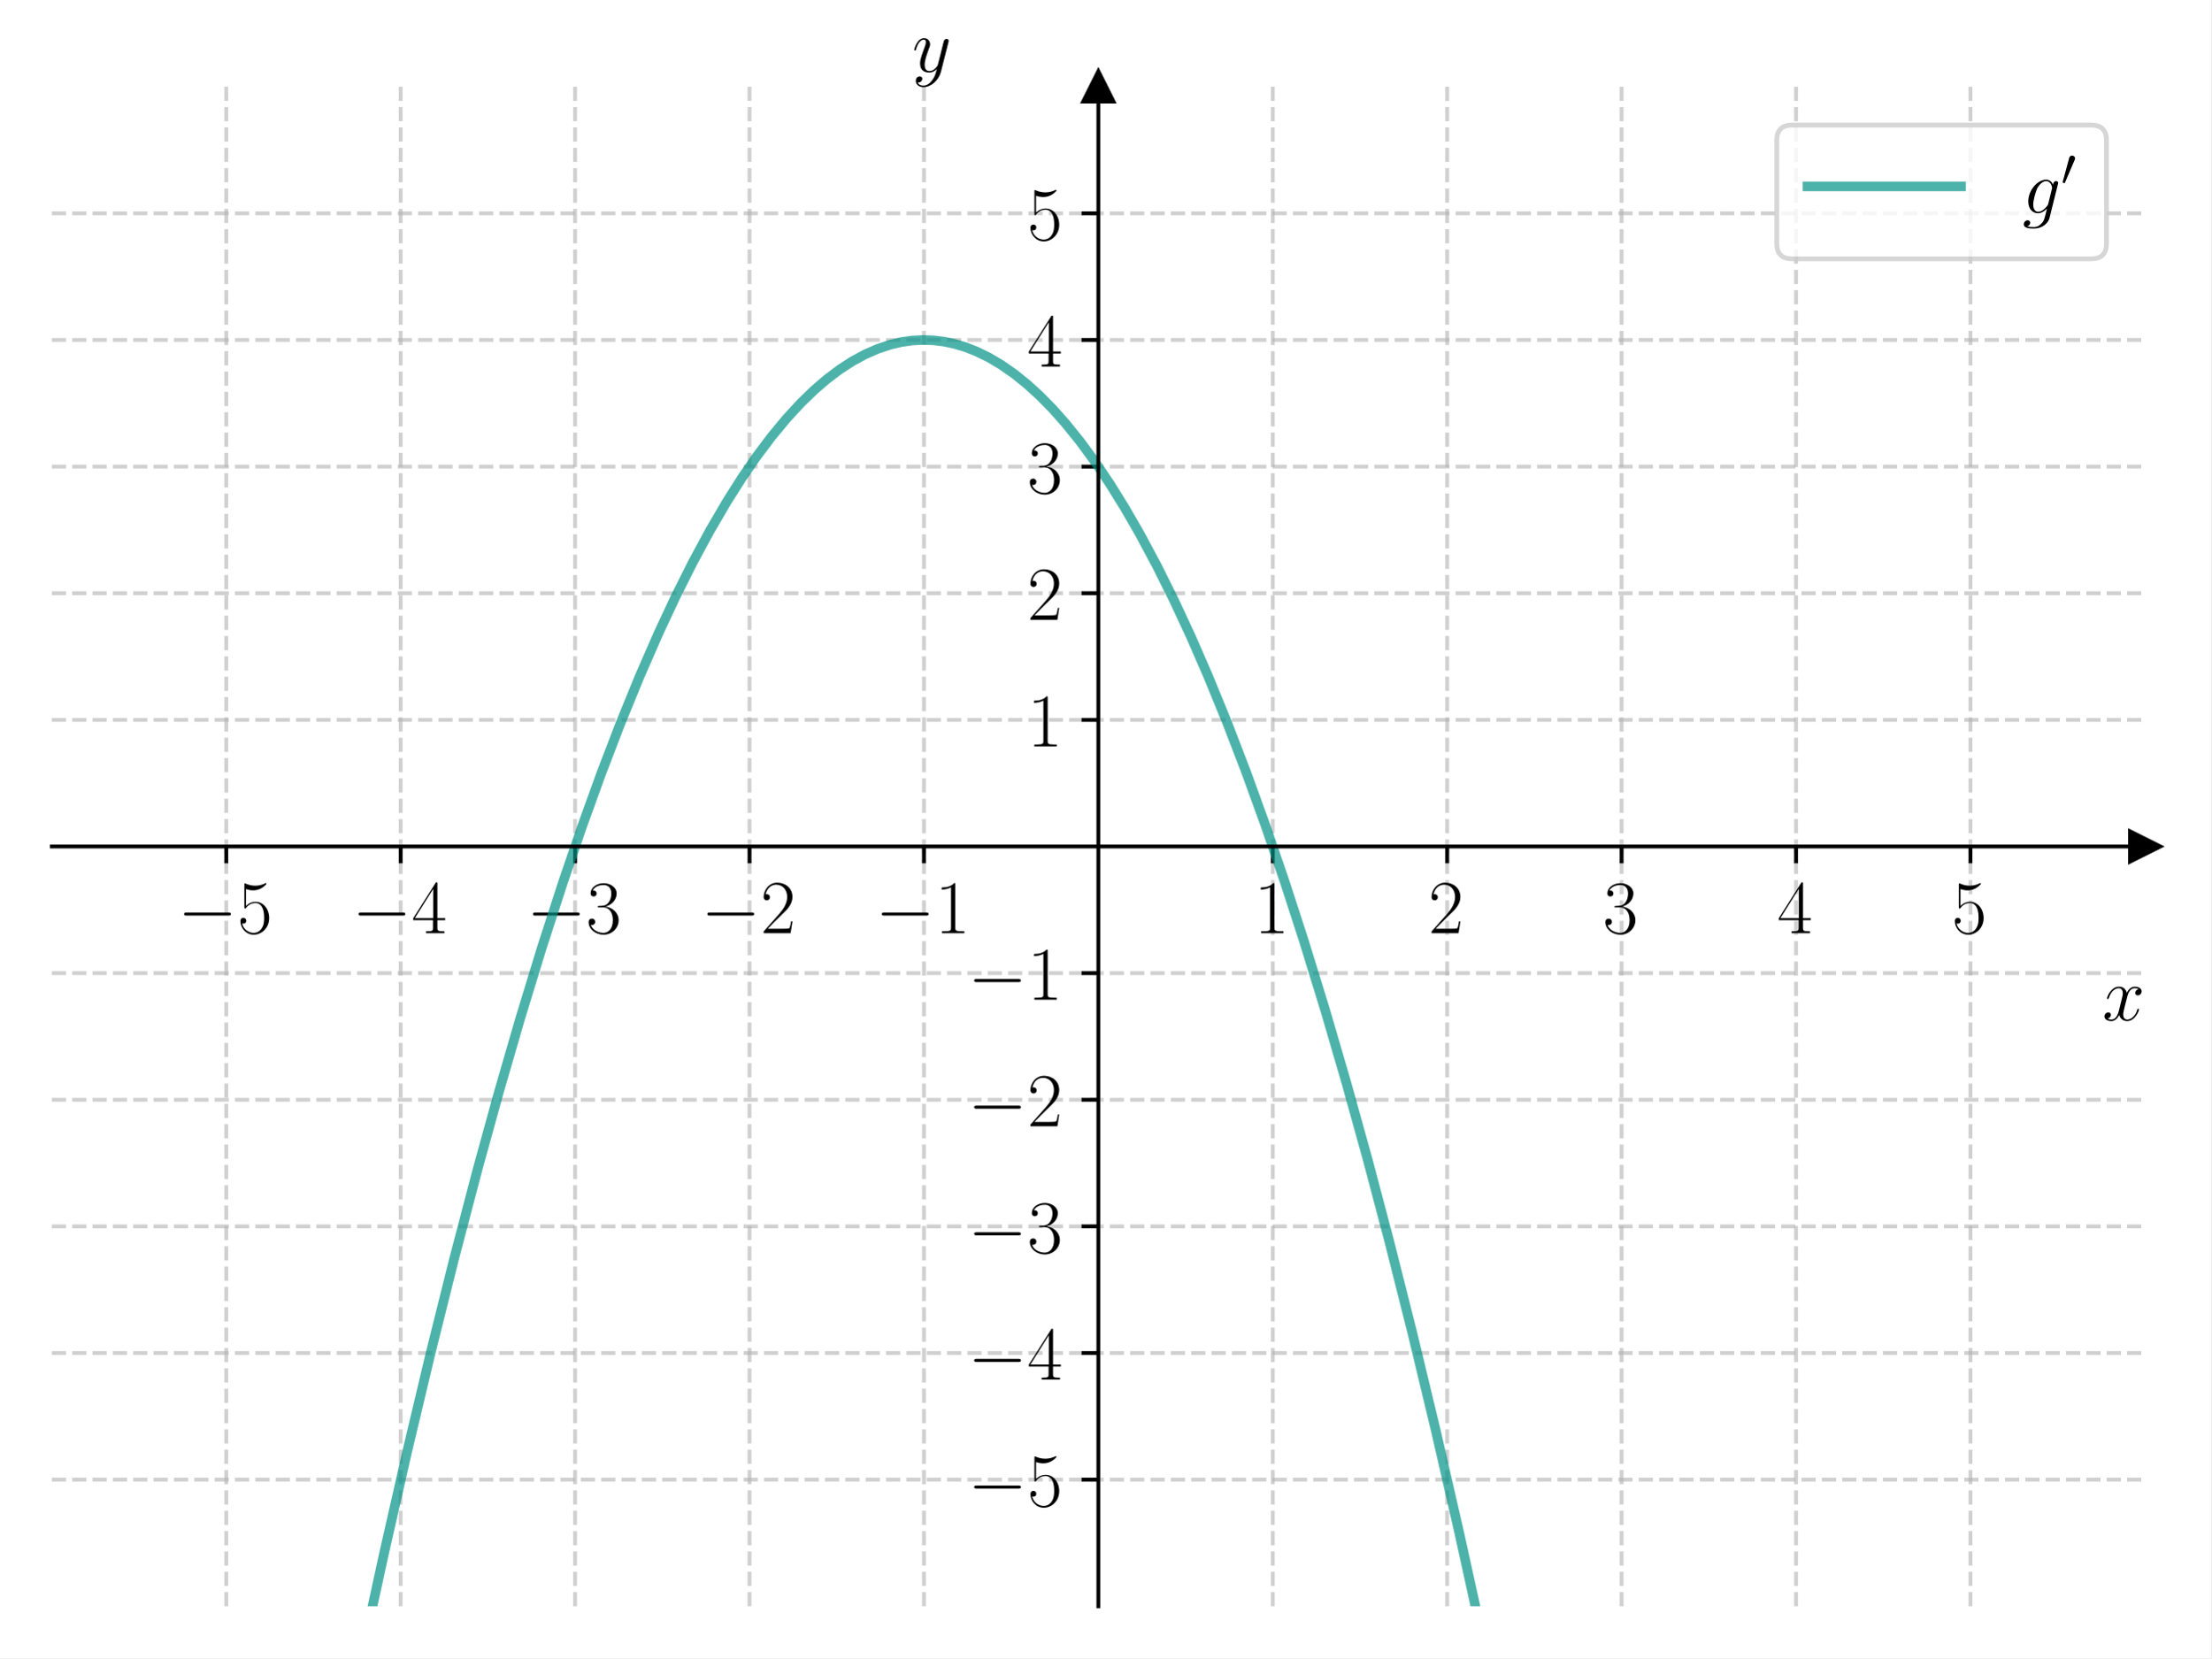
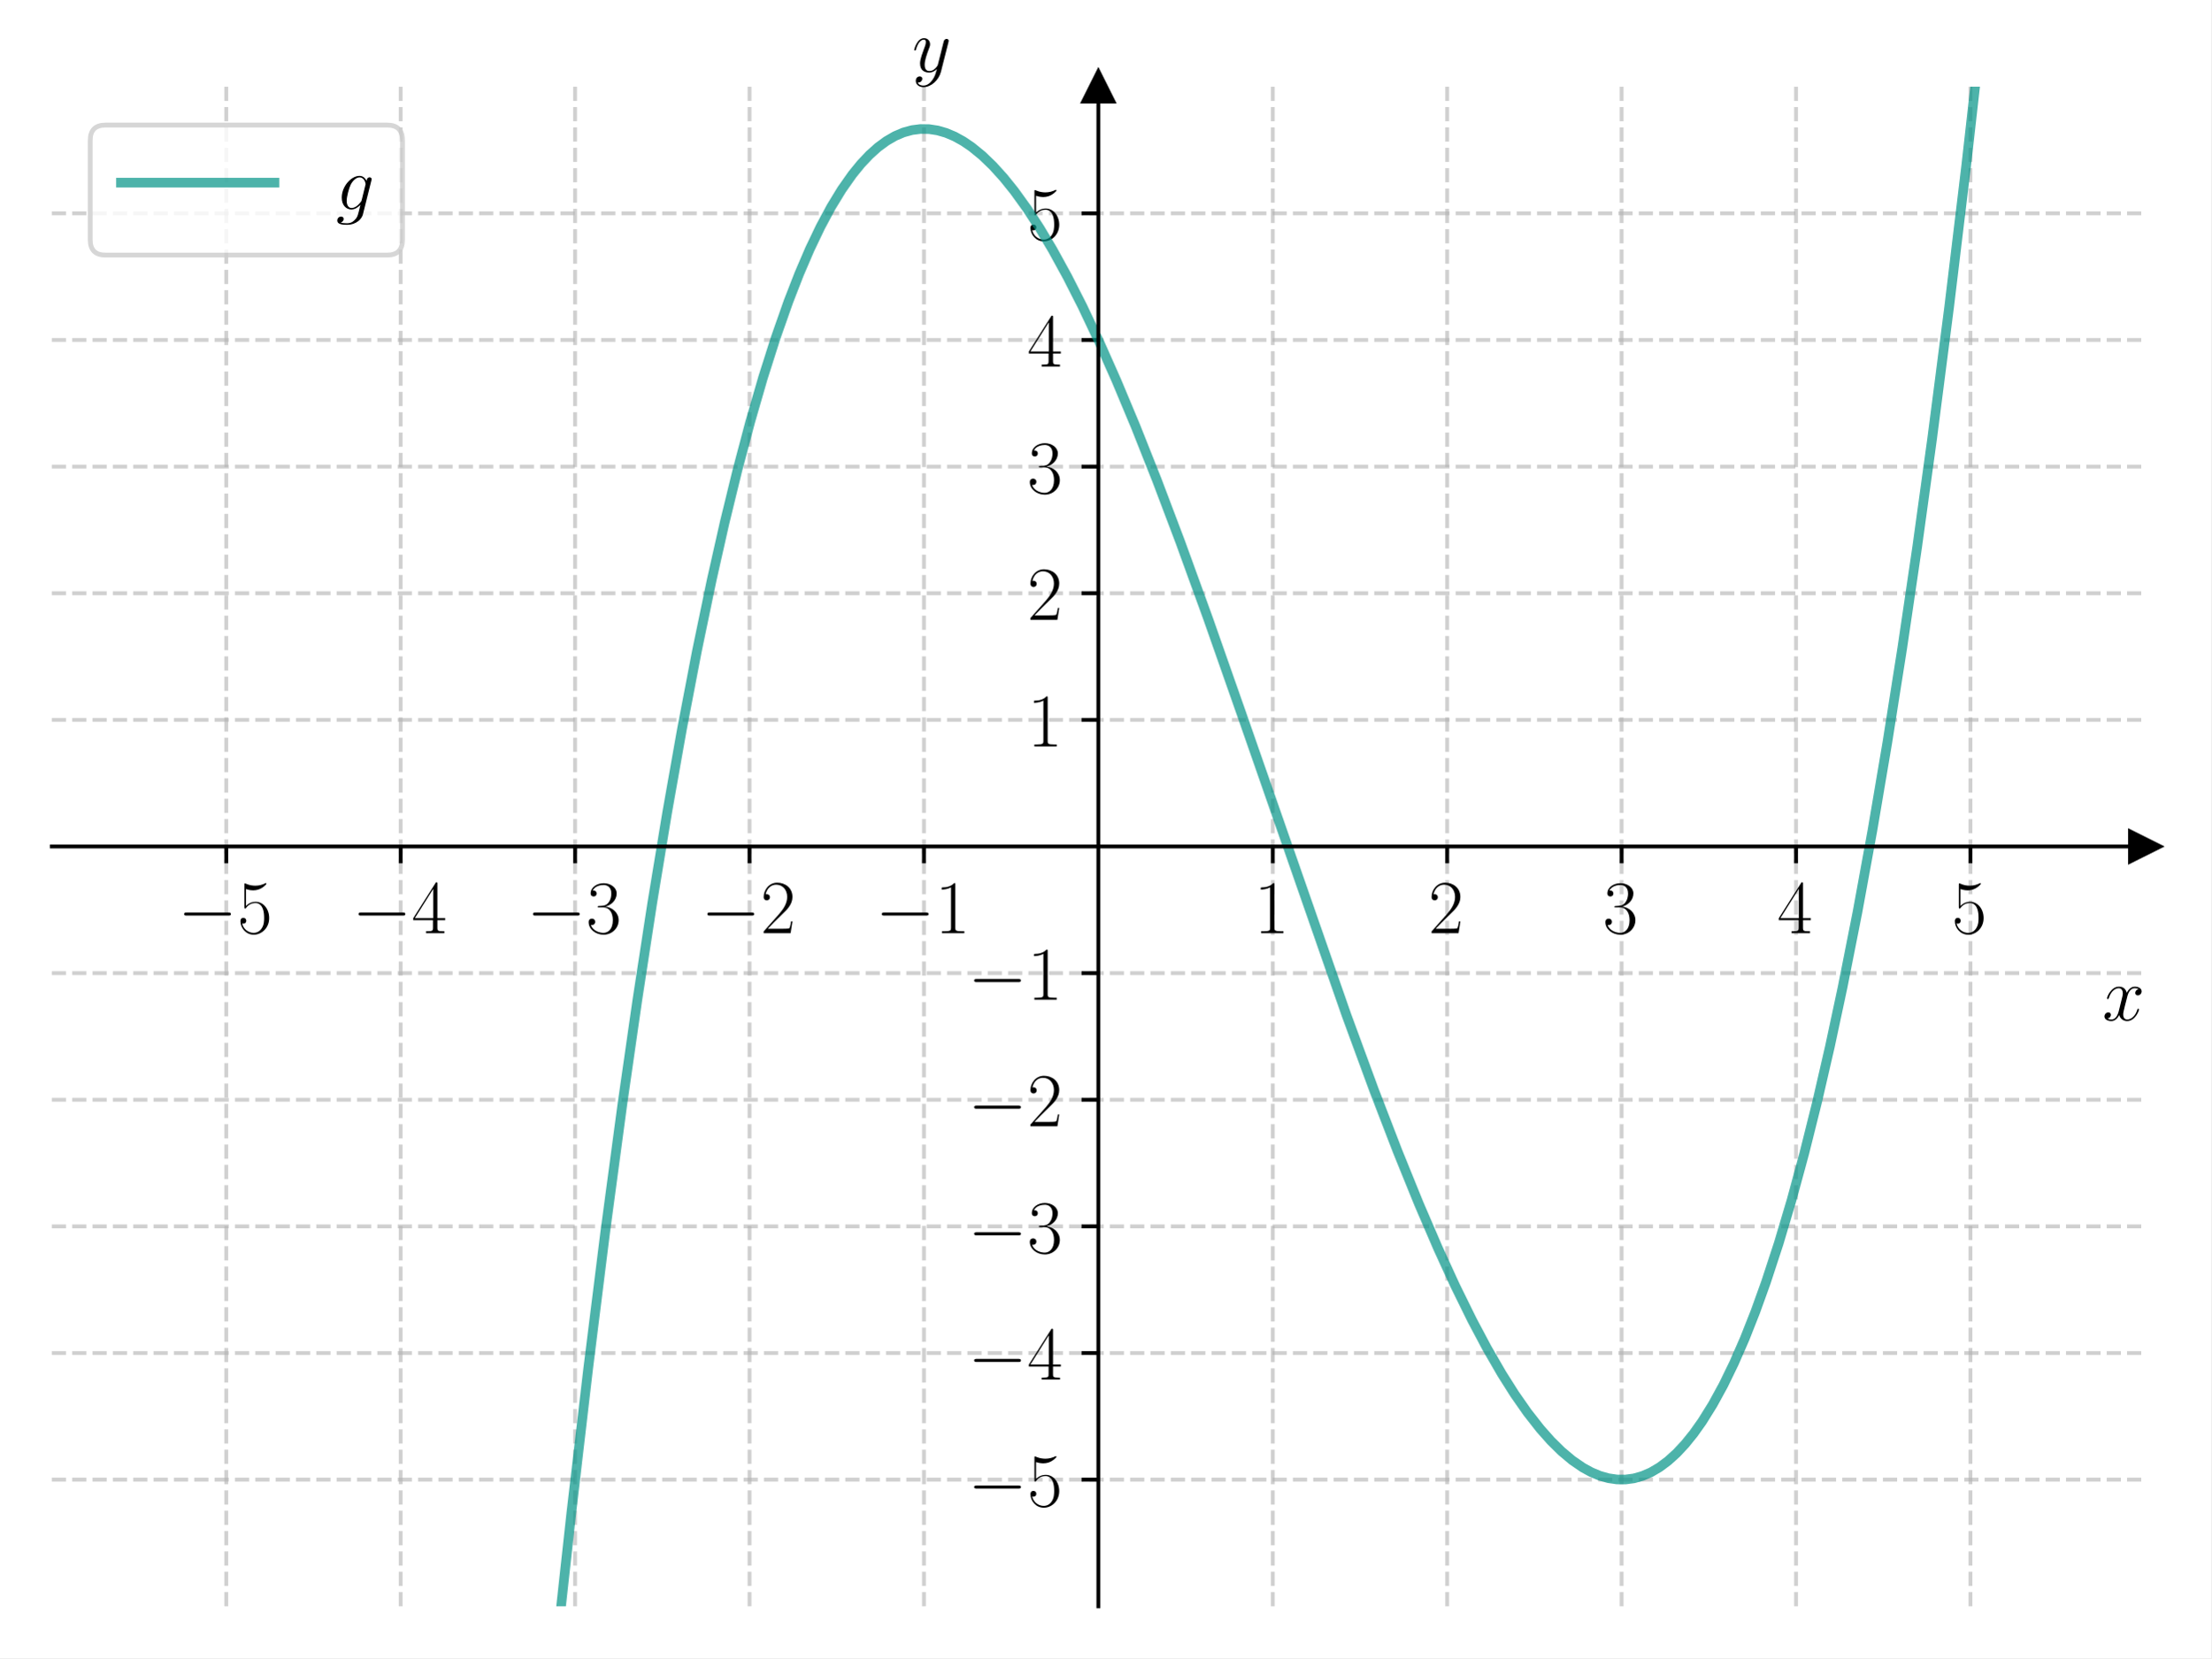
<svg xmlns="http://www.w3.org/2000/svg" xmlns:xlink="http://www.w3.org/1999/xlink" width="460.8pt" height="345.6pt" viewBox="0 0 460.8 345.6" version="1.1">
  <defs>
    <style type="text/css">*{stroke-linejoin: round; stroke-linecap: butt}</style>
  </defs>
  <g id="figure_1">
    <g id="patch_1">
      <path d="M 0 345.6  L 460.8 345.6  L 460.8 0  L 0 0  z " style="fill: #ffffff" />
    </g>
    <g id="axes_1">
      <g id="patch_2">
        <path d="M 10.8 334.8  L 447 334.8  L 447 18.065  L 10.8 18.065  z " style="fill: #ffffff" />
      </g>
      <g id="matplotlib.axis_1">
        <g id="xtick_1">
          <g id="line2d_1">
-             <path d="M 47.15 334.8  L 47.15 18.065  " clip-path="url(#p9a93849c98)" style="fill: none; stroke-dasharray: 2.96,1.28; stroke-dashoffset: 0; stroke: #b0b0b0; stroke-opacity: 0.6; stroke-width: 0.8" />
+             <path d="M 47.15 334.8  L 47.15 18.065  " clip-path="url(#p3760439925)" style="fill: none; stroke-dasharray: 2.96,1.28; stroke-dashoffset: 0; stroke: #b0b0b0; stroke-opacity: 0.6; stroke-width: 0.8" />
          </g>
          <g id="line2d_2">
            <defs>
-               <path id="mbac09499e2" d="M 0 0  L 0 3.5  " style="stroke: #000000; stroke-width: 0.8" />
+               <path id="md07774cf36" d="M 0 0  L 0 3.5  " style="stroke: #000000; stroke-width: 0.8" />
            </defs>
            <g>
-               <use xlink:href="#mbac09499e2" x="47.15" y="176.432" style="stroke: #000000; stroke-width: 0.8" />
+               <use xlink:href="#md07774cf36" x="47.15" y="176.432" style="stroke: #000000; stroke-width: 0.8" />
            </g>
          </g>
          <g id="text_1">
            <g transform="translate(37.04901 194.5019) scale(0.16 -0.16)">
              <defs>
                <path id="CMSY10-0" d="M 4218 1472  C 4326 1472 4442 1472 4442 1600  C 4442 1728 4326 1728 4218 1728  L 755 1728  C 646 1728 531 1728 531 1600  C 531 1472 646 1472 755 1472  L 4218 1472  z " transform="scale(0.015625)" />
                <path id="CMR17-35" d="M 730 3692  C 794 3666 1056 3584 1325 3584  C 1920 3584 2246 3911 2432 4100  C 2432 4157 2432 4192 2394 4192  C 2387 4192 2374 4192 2323 4163  C 2099 4058 1837 3973 1517 3973  C 1325 3973 1037 3999 723 4139  C 653 4171 640 4171 634 4171  C 602 4171 595 4164 595 4037  L 595 2203  C 595 2089 595 2057 659 2057  C 691 2057 704 2070 736 2114  C 941 2401 1222 2522 1542 2522  C 1766 2522 2246 2382 2246 1289  C 2246 1085 2246 715 2054 421  C 1894 159 1645 25 1370 25  C 947 25 518 320 403 814  C 429 807 480 795 506 795  C 589 795 749 840 749 1038  C 749 1210 627 1280 506 1280  C 358 1280 262 1190 262 1011  C 262 454 704 -128 1382 -128  C 2042 -128 2669 440 2669 1264  C 2669 2030 2170 2624 1549 2624  C 1222 2624 947 2503 730 2274  L 730 3692  z " transform="scale(0.015625)" />
              </defs>
              <use xlink:href="#CMSY10-0" transform="scale(0.996264)" />
              <use xlink:href="#CMR17-35" transform="translate(77.48747 0) scale(0.996264)" />
            </g>
          </g>
        </g>
        <g id="xtick_2">
          <g id="line2d_3">
-             <path d="M 83.5 334.8  L 83.5 18.065  " clip-path="url(#p9a93849c98)" style="fill: none; stroke-dasharray: 2.96,1.28; stroke-dashoffset: 0; stroke: #b0b0b0; stroke-opacity: 0.6; stroke-width: 0.8" />
+             <path d="M 83.5 334.8  L 83.5 18.065  " clip-path="url(#p3760439925)" style="fill: none; stroke-dasharray: 2.96,1.28; stroke-dashoffset: 0; stroke: #b0b0b0; stroke-opacity: 0.6; stroke-width: 0.8" />
          </g>
          <g id="line2d_4">
            <g>
-               <use xlink:href="#mbac09499e2" x="83.5" y="176.432" style="stroke: #000000; stroke-width: 0.8" />
+               <use xlink:href="#md07774cf36" x="83.5" y="176.432" style="stroke: #000000; stroke-width: 0.8" />
            </g>
          </g>
          <g id="text_2">
            <g transform="translate(73.39901 194.5019) scale(0.16 -0.16)">
              <defs>
                <path id="CMR17-34" d="M 2150 4122  C 2150 4256 2144 4256 2029 4256  L 128 1254  L 128 1088  L 1779 1088  L 1779 457  C 1779 224 1766 160 1318 160  L 1197 160  L 1197 0  C 1402 0 1747 0 1965 0  C 2182 0 2528 0 2733 0  L 2733 160  L 2611 160  C 2163 160 2150 224 2150 457  L 2150 1088  L 2803 1088  L 2803 1254  L 2150 1254  L 2150 4122  z M 1798 3703  L 1798 1254  L 256 1254  L 1798 3703  z " transform="scale(0.015625)" />
              </defs>
              <use xlink:href="#CMSY10-0" transform="scale(0.996264)" />
              <use xlink:href="#CMR17-34" transform="translate(77.48747 0) scale(0.996264)" />
            </g>
          </g>
        </g>
        <g id="xtick_3">
          <g id="line2d_5">
-             <path d="M 119.85 334.8  L 119.85 18.065  " clip-path="url(#p9a93849c98)" style="fill: none; stroke-dasharray: 2.96,1.28; stroke-dashoffset: 0; stroke: #b0b0b0; stroke-opacity: 0.6; stroke-width: 0.8" />
+             <path d="M 119.85 334.8  L 119.85 18.065  " clip-path="url(#p3760439925)" style="fill: none; stroke-dasharray: 2.96,1.28; stroke-dashoffset: 0; stroke: #b0b0b0; stroke-opacity: 0.6; stroke-width: 0.8" />
          </g>
          <g id="line2d_6">
            <g>
-               <use xlink:href="#mbac09499e2" x="119.85" y="176.432" style="stroke: #000000; stroke-width: 0.8" />
+               <use xlink:href="#md07774cf36" x="119.85" y="176.432" style="stroke: #000000; stroke-width: 0.8" />
            </g>
          </g>
          <g id="text_3">
            <g transform="translate(109.749 194.5019) scale(0.16 -0.16)">
              <defs>
                <path id="CMR17-33" d="M 1414 2157  C 1984 2157 2234 1662 2234 1090  C 2234 320 1824 25 1453 25  C 1114 25 563 194 390 693  C 422 680 454 680 486 680  C 640 680 755 782 755 948  C 755 1133 614 1216 486 1216  C 378 1216 211 1165 211 926  C 211 335 787 -128 1466 -128  C 2176 -128 2720 430 2720 1085  C 2720 1707 2208 2157 1600 2227  C 2086 2328 2554 2756 2554 3329  C 2554 3820 2048 4179 1472 4179  C 890 4179 378 3829 378 3329  C 378 3110 544 3072 627 3072  C 762 3072 877 3155 877 3321  C 877 3486 762 3569 627 3569  C 602 3569 570 3569 544 3557  C 730 3959 1235 4032 1459 4032  C 1683 4032 2106 3925 2106 3320  C 2106 3143 2080 2828 1862 2550  C 1670 2304 1453 2304 1242 2284  C 1210 2284 1062 2269 1037 2269  C 992 2263 966 2257 966 2208  C 966 2163 973 2157 1101 2157  L 1414 2157  z " transform="scale(0.015625)" />
              </defs>
              <use xlink:href="#CMSY10-0" transform="scale(0.996264)" />
              <use xlink:href="#CMR17-33" transform="translate(77.48747 0) scale(0.996264)" />
            </g>
          </g>
        </g>
        <g id="xtick_4">
          <g id="line2d_7">
-             <path d="M 156.2 334.8  L 156.2 18.065  " clip-path="url(#p9a93849c98)" style="fill: none; stroke-dasharray: 2.96,1.28; stroke-dashoffset: 0; stroke: #b0b0b0; stroke-opacity: 0.6; stroke-width: 0.8" />
+             <path d="M 156.2 334.8  L 156.2 18.065  " clip-path="url(#p3760439925)" style="fill: none; stroke-dasharray: 2.96,1.28; stroke-dashoffset: 0; stroke: #b0b0b0; stroke-opacity: 0.6; stroke-width: 0.8" />
          </g>
          <g id="line2d_8">
            <g>
-               <use xlink:href="#mbac09499e2" x="156.2" y="176.432" style="stroke: #000000; stroke-width: 0.8" />
+               <use xlink:href="#md07774cf36" x="156.2" y="176.432" style="stroke: #000000; stroke-width: 0.8" />
            </g>
          </g>
          <g id="text_4">
            <g transform="translate(146.099 194.5019) scale(0.16 -0.16)">
              <defs>
                <path id="CMR17-32" d="M 2669 989  L 2554 989  C 2490 536 2438 459 2413 420  C 2381 369 1920 369 1830 369  L 602 369  C 832 619 1280 1072 1824 1597  C 2214 1967 2669 2402 2669 3035  C 2669 3790 2067 4224 1395 4224  C 691 4224 262 3604 262 3030  C 262 2780 448 2748 525 2748  C 589 2748 781 2787 781 3010  C 781 3207 614 3264 525 3264  C 486 3264 448 3258 422 3245  C 544 3790 915 4058 1306 4058  C 1862 4058 2227 3617 2227 3035  C 2227 2479 1901 2000 1536 1584  L 262 146  L 262 0  L 2515 0  L 2669 989  z " transform="scale(0.015625)" />
              </defs>
              <use xlink:href="#CMSY10-0" transform="scale(0.996264)" />
              <use xlink:href="#CMR17-32" transform="translate(77.48747 0) scale(0.996264)" />
            </g>
          </g>
        </g>
        <g id="xtick_5">
          <g id="line2d_9">
-             <path d="M 192.55 334.8  L 192.55 18.065  " clip-path="url(#p9a93849c98)" style="fill: none; stroke-dasharray: 2.96,1.28; stroke-dashoffset: 0; stroke: #b0b0b0; stroke-opacity: 0.6; stroke-width: 0.8" />
+             <path d="M 192.55 334.8  L 192.55 18.065  " clip-path="url(#p3760439925)" style="fill: none; stroke-dasharray: 2.96,1.28; stroke-dashoffset: 0; stroke: #b0b0b0; stroke-opacity: 0.6; stroke-width: 0.8" />
          </g>
          <g id="line2d_10">
            <g>
-               <use xlink:href="#mbac09499e2" x="192.55" y="176.432" style="stroke: #000000; stroke-width: 0.8" />
+               <use xlink:href="#md07774cf36" x="192.55" y="176.432" style="stroke: #000000; stroke-width: 0.8" />
            </g>
          </g>
          <g id="text_5">
            <g transform="translate(182.449 194.5019) scale(0.16 -0.16)">
              <defs>
                <path id="CMR17-31" d="M 1702 4058  C 1702 4192 1696 4192 1606 4192  C 1357 3916 979 3827 621 3827  C 602 3827 570 3827 563 3808  C 557 3795 557 3782 557 3648  C 755 3648 1088 3686 1344 3839  L 1344 461  C 1344 236 1331 160 781 160  L 589 160  L 589 0  C 896 0 1216 0 1523 0  C 1830 0 2150 0 2458 0  L 2458 160  L 2266 160  C 1715 160 1702 230 1702 458  L 1702 4058  z " transform="scale(0.015625)" />
              </defs>
              <use xlink:href="#CMSY10-0" transform="scale(0.996264)" />
              <use xlink:href="#CMR17-31" transform="translate(77.48747 0) scale(0.996264)" />
            </g>
          </g>
        </g>
        <g id="xtick_6">
          <g id="line2d_11">
-             <path d="M 265.25 334.8  L 265.25 18.065  " clip-path="url(#p9a93849c98)" style="fill: none; stroke-dasharray: 2.96,1.28; stroke-dashoffset: 0; stroke: #b0b0b0; stroke-opacity: 0.6; stroke-width: 0.8" />
+             <path d="M 265.25 334.8  L 265.25 18.065  " clip-path="url(#p3760439925)" style="fill: none; stroke-dasharray: 2.96,1.28; stroke-dashoffset: 0; stroke: #b0b0b0; stroke-opacity: 0.6; stroke-width: 0.8" />
          </g>
          <g id="line2d_12">
            <g>
-               <use xlink:href="#mbac09499e2" x="265.25" y="176.432" style="stroke: #000000; stroke-width: 0.8" />
+               <use xlink:href="#md07774cf36" x="265.25" y="176.432" style="stroke: #000000; stroke-width: 0.8" />
            </g>
          </g>
          <g id="text_6">
            <g transform="translate(261.348 194.5019) scale(0.16 -0.16)">
              <use xlink:href="#CMR17-31" transform="scale(0.996264)" />
            </g>
          </g>
        </g>
        <g id="xtick_7">
          <g id="line2d_13">
-             <path d="M 301.6 334.8  L 301.6 18.065  " clip-path="url(#p9a93849c98)" style="fill: none; stroke-dasharray: 2.96,1.28; stroke-dashoffset: 0; stroke: #b0b0b0; stroke-opacity: 0.6; stroke-width: 0.8" />
+             <path d="M 301.6 334.8  L 301.6 18.065  " clip-path="url(#p3760439925)" style="fill: none; stroke-dasharray: 2.96,1.28; stroke-dashoffset: 0; stroke: #b0b0b0; stroke-opacity: 0.6; stroke-width: 0.8" />
          </g>
          <g id="line2d_14">
            <g>
-               <use xlink:href="#mbac09499e2" x="301.6" y="176.432" style="stroke: #000000; stroke-width: 0.8" />
+               <use xlink:href="#md07774cf36" x="301.6" y="176.432" style="stroke: #000000; stroke-width: 0.8" />
            </g>
          </g>
          <g id="text_7">
            <g transform="translate(297.698 194.5019) scale(0.16 -0.16)">
              <use xlink:href="#CMR17-32" transform="scale(0.996264)" />
            </g>
          </g>
        </g>
        <g id="xtick_8">
          <g id="line2d_15">
-             <path d="M 337.95 334.8  L 337.95 18.065  " clip-path="url(#p9a93849c98)" style="fill: none; stroke-dasharray: 2.96,1.28; stroke-dashoffset: 0; stroke: #b0b0b0; stroke-opacity: 0.6; stroke-width: 0.8" />
+             <path d="M 337.95 334.8  L 337.95 18.065  " clip-path="url(#p3760439925)" style="fill: none; stroke-dasharray: 2.96,1.28; stroke-dashoffset: 0; stroke: #b0b0b0; stroke-opacity: 0.6; stroke-width: 0.8" />
          </g>
          <g id="line2d_16">
            <g>
-               <use xlink:href="#mbac09499e2" x="337.95" y="176.432" style="stroke: #000000; stroke-width: 0.8" />
+               <use xlink:href="#md07774cf36" x="337.95" y="176.432" style="stroke: #000000; stroke-width: 0.8" />
            </g>
          </g>
          <g id="text_8">
            <g transform="translate(334.048 194.5019) scale(0.16 -0.16)">
              <use xlink:href="#CMR17-33" transform="scale(0.996264)" />
            </g>
          </g>
        </g>
        <g id="xtick_9">
          <g id="line2d_17">
-             <path d="M 374.3 334.8  L 374.3 18.065  " clip-path="url(#p9a93849c98)" style="fill: none; stroke-dasharray: 2.96,1.28; stroke-dashoffset: 0; stroke: #b0b0b0; stroke-opacity: 0.6; stroke-width: 0.8" />
+             <path d="M 374.3 334.8  L 374.3 18.065  " clip-path="url(#p3760439925)" style="fill: none; stroke-dasharray: 2.96,1.28; stroke-dashoffset: 0; stroke: #b0b0b0; stroke-opacity: 0.6; stroke-width: 0.8" />
          </g>
          <g id="line2d_18">
            <g>
-               <use xlink:href="#mbac09499e2" x="374.3" y="176.432" style="stroke: #000000; stroke-width: 0.8" />
+               <use xlink:href="#md07774cf36" x="374.3" y="176.432" style="stroke: #000000; stroke-width: 0.8" />
            </g>
          </g>
          <g id="text_9">
            <g transform="translate(370.398 194.5019) scale(0.16 -0.16)">
              <use xlink:href="#CMR17-34" transform="scale(0.996264)" />
            </g>
          </g>
        </g>
        <g id="xtick_10">
          <g id="line2d_19">
-             <path d="M 410.65 334.8  L 410.65 18.065  " clip-path="url(#p9a93849c98)" style="fill: none; stroke-dasharray: 2.96,1.28; stroke-dashoffset: 0; stroke: #b0b0b0; stroke-opacity: 0.6; stroke-width: 0.8" />
+             <path d="M 410.65 334.8  L 410.65 18.065  " clip-path="url(#p3760439925)" style="fill: none; stroke-dasharray: 2.96,1.28; stroke-dashoffset: 0; stroke: #b0b0b0; stroke-opacity: 0.6; stroke-width: 0.8" />
          </g>
          <g id="line2d_20">
            <g>
-               <use xlink:href="#mbac09499e2" x="410.65" y="176.432" style="stroke: #000000; stroke-width: 0.8" />
+               <use xlink:href="#md07774cf36" x="410.65" y="176.432" style="stroke: #000000; stroke-width: 0.8" />
            </g>
          </g>
          <g id="text_10">
            <g transform="translate(406.748 194.5019) scale(0.16 -0.16)">
              <use xlink:href="#CMR17-35" transform="scale(0.996264)" />
            </g>
          </g>
        </g>
        <g id="text_11">
          <g transform="translate(438.1306 212.6709) scale(0.16 -0.16)">
            <defs>
              <path id="CMMI12-78" d="M 3034 2606  C 2829 2567 2752 2414 2752 2293  C 2752 2139 2874 2088 2963 2088  C 3155 2088 3290 2254 3290 2427  C 3290 2695 2982 2816 2714 2816  C 2323 2816 2106 2433 2048 2312  C 1901 2816 1504 2816 1389 2816  C 736 2816 390 1980 390 1839  C 390 1814 416 1782 461 1782  C 512 1782 525 1820 538 1846  C 755 2555 1184 2689 1370 2689  C 1658 2689 1715 2420 1715 2267  C 1715 2127 1677 1980 1600 1673  L 1382 798  C 1286 415 1101 64 762 64  C 730 64 570 64 435 147  C 666 192 717 383 717 460  C 717 588 621 664 499 664  C 346 664 179 530 179 326  C 179 57 480 -64 755 -64  C 1062 -64 1280 179 1414 441  C 1517 64 1837 -64 2074 -64  C 2726 -64 3072 773 3072 913  C 3072 945 3046 971 3008 971  C 2950 971 2944 939 2925 888  C 2752 326 2381 64 2093 64  C 1869 64 1747 230 1747 492  C 1747 632 1773 734 1875 1156  L 2099 2024  C 2195 2408 2413 2689 2707 2689  C 2720 2689 2899 2689 3034 2606  z " transform="scale(0.015625)" />
            </defs>
            <use xlink:href="#CMMI12-78" transform="scale(0.996264)" />
          </g>
        </g>
      </g>
      <g id="matplotlib.axis_2">
        <g id="ytick_1">
          <g id="line2d_21">
-             <path d="M 10.8 308.405  L 447 308.405  " clip-path="url(#p9a93849c98)" style="fill: none; stroke-dasharray: 2.96,1.28; stroke-dashoffset: 0; stroke: #b0b0b0; stroke-opacity: 0.6; stroke-width: 0.8" />
+             <path d="M 10.8 308.405  L 447 308.405  " clip-path="url(#p3760439925)" style="fill: none; stroke-dasharray: 2.96,1.28; stroke-dashoffset: 0; stroke: #b0b0b0; stroke-opacity: 0.6; stroke-width: 0.8" />
          </g>
          <g id="line2d_22">
            <defs>
-               <path id="mb642d093f4" d="M 0 0  L -3.5 0  " style="stroke: #000000; stroke-width: 0.8" />
+               <path id="m558a0f72b5" d="M 0 0  L -3.5 0  " style="stroke: #000000; stroke-width: 0.8" />
            </defs>
            <g>
-               <use xlink:href="#mb642d093f4" x="228.9" y="308.405" style="stroke: #000000; stroke-width: 0.8" />
+               <use xlink:href="#m558a0f72b5" x="228.9" y="308.405" style="stroke: #000000; stroke-width: 0.8" />
            </g>
          </g>
          <g id="text_12">
            <g transform="translate(201.698 313.9402) scale(0.16 -0.16)">
              <use xlink:href="#CMSY10-0" transform="scale(0.996264)" />
              <use xlink:href="#CMR17-35" transform="translate(77.48747 0) scale(0.996264)" />
            </g>
          </g>
        </g>
        <g id="ytick_2">
          <g id="line2d_23">
-             <path d="M 10.8 282.011  L 447 282.011  " clip-path="url(#p9a93849c98)" style="fill: none; stroke-dasharray: 2.96,1.28; stroke-dashoffset: 0; stroke: #b0b0b0; stroke-opacity: 0.6; stroke-width: 0.8" />
+             <path d="M 10.8 282.011  L 447 282.011  " clip-path="url(#p3760439925)" style="fill: none; stroke-dasharray: 2.96,1.28; stroke-dashoffset: 0; stroke: #b0b0b0; stroke-opacity: 0.6; stroke-width: 0.8" />
          </g>
          <g id="line2d_24">
            <g>
-               <use xlink:href="#mb642d093f4" x="228.9" y="282.011" style="stroke: #000000; stroke-width: 0.8" />
+               <use xlink:href="#m558a0f72b5" x="228.9" y="282.011" style="stroke: #000000; stroke-width: 0.8" />
            </g>
          </g>
          <g id="text_13">
            <g transform="translate(201.698 287.5455) scale(0.16 -0.16)">
              <use xlink:href="#CMSY10-0" transform="scale(0.996264)" />
              <use xlink:href="#CMR17-34" transform="translate(77.48747 0) scale(0.996264)" />
            </g>
          </g>
        </g>
        <g id="ytick_3">
          <g id="line2d_25">
-             <path d="M 10.8 255.616  L 447 255.616  " clip-path="url(#p9a93849c98)" style="fill: none; stroke-dasharray: 2.96,1.28; stroke-dashoffset: 0; stroke: #b0b0b0; stroke-opacity: 0.6; stroke-width: 0.8" />
+             <path d="M 10.8 255.616  L 447 255.616  " clip-path="url(#p3760439925)" style="fill: none; stroke-dasharray: 2.96,1.28; stroke-dashoffset: 0; stroke: #b0b0b0; stroke-opacity: 0.6; stroke-width: 0.8" />
          </g>
          <g id="line2d_26">
            <g>
-               <use xlink:href="#mb642d093f4" x="228.9" y="255.616" style="stroke: #000000; stroke-width: 0.8" />
+               <use xlink:href="#m558a0f72b5" x="228.9" y="255.616" style="stroke: #000000; stroke-width: 0.8" />
            </g>
          </g>
          <g id="text_14">
            <g transform="translate(201.698 261.1509) scale(0.16 -0.16)">
              <use xlink:href="#CMSY10-0" transform="scale(0.996264)" />
              <use xlink:href="#CMR17-33" transform="translate(77.48747 0) scale(0.996264)" />
            </g>
          </g>
        </g>
        <g id="ytick_4">
          <g id="line2d_27">
-             <path d="M 10.8 229.222  L 447 229.222  " clip-path="url(#p9a93849c98)" style="fill: none; stroke-dasharray: 2.96,1.28; stroke-dashoffset: 0; stroke: #b0b0b0; stroke-opacity: 0.6; stroke-width: 0.8" />
+             <path d="M 10.8 229.222  L 447 229.222  " clip-path="url(#p3760439925)" style="fill: none; stroke-dasharray: 2.96,1.28; stroke-dashoffset: 0; stroke: #b0b0b0; stroke-opacity: 0.6; stroke-width: 0.8" />
          </g>
          <g id="line2d_28">
            <g>
-               <use xlink:href="#mb642d093f4" x="228.9" y="229.222" style="stroke: #000000; stroke-width: 0.8" />
+               <use xlink:href="#m558a0f72b5" x="228.9" y="229.222" style="stroke: #000000; stroke-width: 0.8" />
            </g>
          </g>
          <g id="text_15">
            <g transform="translate(201.698 234.7563) scale(0.16 -0.16)">
              <use xlink:href="#CMSY10-0" transform="scale(0.996264)" />
              <use xlink:href="#CMR17-32" transform="translate(77.48747 0) scale(0.996264)" />
            </g>
          </g>
        </g>
        <g id="ytick_5">
          <g id="line2d_29">
-             <path d="M 10.8 202.827  L 447 202.827  " clip-path="url(#p9a93849c98)" style="fill: none; stroke-dasharray: 2.96,1.28; stroke-dashoffset: 0; stroke: #b0b0b0; stroke-opacity: 0.6; stroke-width: 0.8" />
+             <path d="M 10.8 202.827  L 447 202.827  " clip-path="url(#p3760439925)" style="fill: none; stroke-dasharray: 2.96,1.28; stroke-dashoffset: 0; stroke: #b0b0b0; stroke-opacity: 0.6; stroke-width: 0.8" />
          </g>
          <g id="line2d_30">
            <g>
-               <use xlink:href="#mb642d093f4" x="228.9" y="202.827" style="stroke: #000000; stroke-width: 0.8" />
+               <use xlink:href="#m558a0f72b5" x="228.9" y="202.827" style="stroke: #000000; stroke-width: 0.8" />
            </g>
          </g>
          <g id="text_16">
            <g transform="translate(201.698 208.3617) scale(0.16 -0.16)">
              <use xlink:href="#CMSY10-0" transform="scale(0.996264)" />
              <use xlink:href="#CMR17-31" transform="translate(77.48747 0) scale(0.996264)" />
            </g>
          </g>
        </g>
        <g id="ytick_6">
          <g id="line2d_31">
-             <path d="M 10.8 150.038  L 447 150.038  " clip-path="url(#p9a93849c98)" style="fill: none; stroke-dasharray: 2.96,1.28; stroke-dashoffset: 0; stroke: #b0b0b0; stroke-opacity: 0.6; stroke-width: 0.8" />
+             <path d="M 10.8 150.038  L 447 150.038  " clip-path="url(#p3760439925)" style="fill: none; stroke-dasharray: 2.96,1.28; stroke-dashoffset: 0; stroke: #b0b0b0; stroke-opacity: 0.6; stroke-width: 0.8" />
          </g>
          <g id="line2d_32">
            <g>
-               <use xlink:href="#mb642d093f4" x="228.9" y="150.038" style="stroke: #000000; stroke-width: 0.8" />
+               <use xlink:href="#m558a0f72b5" x="228.9" y="150.038" style="stroke: #000000; stroke-width: 0.8" />
            </g>
          </g>
          <g id="text_17">
            <g transform="translate(214.096 155.5724) scale(0.16 -0.16)">
              <use xlink:href="#CMR17-31" transform="scale(0.996264)" />
            </g>
          </g>
        </g>
        <g id="ytick_7">
          <g id="line2d_33">
-             <path d="M 10.8 123.643  L 447 123.643  " clip-path="url(#p9a93849c98)" style="fill: none; stroke-dasharray: 2.96,1.28; stroke-dashoffset: 0; stroke: #b0b0b0; stroke-opacity: 0.6; stroke-width: 0.8" />
+             <path d="M 10.8 123.643  L 447 123.643  " clip-path="url(#p3760439925)" style="fill: none; stroke-dasharray: 2.96,1.28; stroke-dashoffset: 0; stroke: #b0b0b0; stroke-opacity: 0.6; stroke-width: 0.8" />
          </g>
          <g id="line2d_34">
            <g>
-               <use xlink:href="#mb642d093f4" x="228.9" y="123.643" style="stroke: #000000; stroke-width: 0.8" />
+               <use xlink:href="#m558a0f72b5" x="228.9" y="123.643" style="stroke: #000000; stroke-width: 0.8" />
            </g>
          </g>
          <g id="text_18">
            <g transform="translate(214.096 129.1778) scale(0.16 -0.16)">
              <use xlink:href="#CMR17-32" transform="scale(0.996264)" />
            </g>
          </g>
        </g>
        <g id="ytick_8">
          <g id="line2d_35">
-             <path d="M 10.8 97.248  L 447 97.248  " clip-path="url(#p9a93849c98)" style="fill: none; stroke-dasharray: 2.96,1.28; stroke-dashoffset: 0; stroke: #b0b0b0; stroke-opacity: 0.6; stroke-width: 0.8" />
+             <path d="M 10.8 97.248  L 447 97.248  " clip-path="url(#p3760439925)" style="fill: none; stroke-dasharray: 2.96,1.28; stroke-dashoffset: 0; stroke: #b0b0b0; stroke-opacity: 0.6; stroke-width: 0.8" />
          </g>
          <g id="line2d_36">
            <g>
-               <use xlink:href="#mb642d093f4" x="228.9" y="97.248" style="stroke: #000000; stroke-width: 0.8" />
+               <use xlink:href="#m558a0f72b5" x="228.9" y="97.248" style="stroke: #000000; stroke-width: 0.8" />
            </g>
          </g>
          <g id="text_19">
            <g transform="translate(214.096 102.7832) scale(0.16 -0.16)">
              <use xlink:href="#CMR17-33" transform="scale(0.996264)" />
            </g>
          </g>
        </g>
        <g id="ytick_9">
          <g id="line2d_37">
-             <path d="M 10.8 70.854  L 447 70.854  " clip-path="url(#p9a93849c98)" style="fill: none; stroke-dasharray: 2.96,1.28; stroke-dashoffset: 0; stroke: #b0b0b0; stroke-opacity: 0.6; stroke-width: 0.8" />
+             <path d="M 10.8 70.854  L 447 70.854  " clip-path="url(#p3760439925)" style="fill: none; stroke-dasharray: 2.96,1.28; stroke-dashoffset: 0; stroke: #b0b0b0; stroke-opacity: 0.6; stroke-width: 0.8" />
          </g>
          <g id="line2d_38">
            <g>
-               <use xlink:href="#mb642d093f4" x="228.9" y="70.854" style="stroke: #000000; stroke-width: 0.8" />
+               <use xlink:href="#m558a0f72b5" x="228.9" y="70.854" style="stroke: #000000; stroke-width: 0.8" />
            </g>
          </g>
          <g id="text_20">
            <g transform="translate(214.096 76.38857) scale(0.16 -0.16)">
              <use xlink:href="#CMR17-34" transform="scale(0.996264)" />
            </g>
          </g>
        </g>
        <g id="ytick_10">
          <g id="line2d_39">
-             <path d="M 10.8 44.459  L 447 44.459  " clip-path="url(#p9a93849c98)" style="fill: none; stroke-dasharray: 2.96,1.28; stroke-dashoffset: 0; stroke: #b0b0b0; stroke-opacity: 0.6; stroke-width: 0.8" />
+             <path d="M 10.8 44.459  L 447 44.459  " clip-path="url(#p3760439925)" style="fill: none; stroke-dasharray: 2.96,1.28; stroke-dashoffset: 0; stroke: #b0b0b0; stroke-opacity: 0.6; stroke-width: 0.8" />
          </g>
          <g id="line2d_40">
            <g>
-               <use xlink:href="#mb642d093f4" x="228.9" y="44.459" style="stroke: #000000; stroke-width: 0.8" />
+               <use xlink:href="#m558a0f72b5" x="228.9" y="44.459" style="stroke: #000000; stroke-width: 0.8" />
            </g>
          </g>
          <g id="text_21">
            <g transform="translate(214.096 49.99395) scale(0.16 -0.16)">
              <use xlink:href="#CMR17-35" transform="scale(0.996264)" />
            </g>
          </g>
        </g>
        <g id="text_22">
          <g transform="translate(190.0877 14.96506) scale(0.16 -0.16)">
            <defs>
              <path id="CMMI12-79" d="M 1683 -700  C 1510 -939 1261 -1152 947 -1152  C 870 -1152 563 -1152 467 -889  C 486 -895 518 -895 531 -895  C 723 -895 851 -729 851 -582  C 851 -435 730 -384 634 -384  C 531 -384 307 -458 307 -759  C 307 -1071 582 -1286 947 -1286  C 1587 -1286 2234 -700 2413 6  L 3040 2485  C 3046 2517 3059 2556 3059 2594  C 3059 2689 2982 2753 2886 2753  C 2829 2753 2694 2727 2643 2535  L 2170 658  C 2138 543 2138 530 2086 460  C 1958 281 1747 64 1440 64  C 1082 64 1050 415 1050 588  C 1050 952 1222 1443 1395 1903  C 1466 2088 1504 2178 1504 2305  C 1504 2574 1312 2816 998 2816  C 410 2816 173 1890 173 1839  C 173 1814 198 1782 243 1782  C 301 1782 307 1807 333 1897  C 486 2433 730 2689 979 2689  C 1037 2689 1146 2689 1146 2478  C 1146 2312 1075 2127 979 1884  C 666 1047 666 837 666 683  C 666 77 1101 -64 1421 -64  C 1606 -64 1837 -6 2061 230  L 2067 224  C 1971 -147 1907 -392 1683 -700  z " transform="scale(0.015625)" />
            </defs>
            <use xlink:href="#CMMI12-79" transform="scale(0.996264)" />
          </g>
        </g>
      </g>
      <g id="line2d_41">
        <defs>
-           <path id="m9d2c0f277a" d="M 3 0  L -3 -3  L -3 3  z " style="stroke: #000000; stroke-linejoin: miter" />
+           <path id="mdab1bbbbb4" d="M 3 0  L -3 -3  L -3 3  z " style="stroke: #000000; stroke-linejoin: miter" />
        </defs>
        <g>
-           <use xlink:href="#m9d2c0f277a" x="447" y="176.432" style="stroke: #000000; stroke-linejoin: miter" />
+           <use xlink:href="#mdab1bbbbb4" x="447" y="176.432" style="stroke: #000000; stroke-linejoin: miter" />
        </g>
      </g>
      <g id="line2d_42">
        <defs>
-           <path id="mdddffbb586" d="M 0 -3  L -3 3  L 3 3  z " style="stroke: #000000; stroke-linejoin: miter" />
+           <path id="m540bac1590" d="M 0 -3  L -3 3  L 3 3  z " style="stroke: #000000; stroke-linejoin: miter" />
        </defs>
        <g>
-           <use xlink:href="#mdddffbb586" x="228.9" y="18.065" style="stroke: #000000; stroke-linejoin: miter" />
+           <use xlink:href="#m540bac1590" x="228.9" y="18.065" style="stroke: #000000; stroke-linejoin: miter" />
        </g>
      </g>
      <g id="line2d_43">
-         <path d="M 75.06 346.6  L 79.994 323.927  L 84.876 302.449  L 89.758 281.923  L 94.64 262.349  L 99.522 243.728  L 103.961 227.626  L 108.399 212.311  L 112.837 197.783  L 117.276 184.042  L 121.27 172.347  L 125.265 161.291  L 129.259 150.872  L 133.254 141.09  L 137.248 131.946  L 140.799 124.353  L 144.35 117.263  L 147.9 110.678  L 151.451 104.596  L 154.558 99.687  L 157.665 95.164  L 160.771 91.027  L 163.878 87.275  L 166.985 83.909  L 169.648 81.331  L 172.311 79.036  L 174.974 77.025  L 177.637 75.296  L 180.3 73.851  L 182.963 72.69  L 185.626 71.811  L 187.845 71.296  L 190.065 70.977  L 192.284 70.855  L 194.503 70.93  L 196.722 71.201  L 198.941 71.67  L 201.16 72.335  L 203.38 73.197  L 206.043 74.49  L 208.706 76.068  L 211.369 77.928  L 214.032 80.072  L 216.695 82.499  L 219.358 85.209  L 222.021 88.203  L 225.127 92.054  L 228.234 96.29  L 231.341 100.912  L 234.448 105.92  L 237.555 111.314  L 241.105 117.95  L 244.656 125.089  L 248.207 132.733  L 251.757 140.88  L 255.752 150.647  L 259.746 161.052  L 263.741 172.095  L 267.735 183.775  L 271.73 196.092  L 276.168 210.526  L 280.607 225.746  L 285.045 241.754  L 289.483 258.549  L 294.366 277.932  L 299.248 298.267  L 304.13 319.555  L 309.012 341.795  L 310.04 346.6  L 310.04 346.6  " clip-path="url(#p9a93849c98)" style="fill: none; stroke: #029386; stroke-opacity: 0.7; stroke-width: 2; stroke-linecap: square" />
+         <path d="M 115.632 346.6  L 119.051 315.418  L 122.602 285.029  L 126.152 256.617  L 129.703 230.132  L 132.81 208.501  L 135.917 188.274  L 139.024 169.42  L 142.13 151.904  L 145.237 135.695  L 148.344 120.759  L 151.007 108.945  L 153.67 98.022  L 156.333 87.968  L 158.996 78.763  L 161.659 70.386  L 164.322 62.817  L 166.541 57.111  L 168.761 51.939  L 170.98 47.29  L 173.199 43.151  L 175.418 39.51  L 177.637 36.355  L 179.413 34.174  L 181.188 32.289  L 182.963 30.696  L 184.739 29.388  L 186.514 28.359  L 188.289 27.602  L 190.065 27.112  L 191.84 26.883  L 193.615 26.908  L 195.391 27.181  L 197.166 27.696  L 198.941 28.447  L 200.717 29.427  L 202.492 30.632  L 204.711 32.442  L 206.93 34.58  L 209.149 37.033  L 211.369 39.79  L 214.032 43.483  L 216.695 47.575  L 219.358 52.045  L 222.464 57.711  L 225.571 63.831  L 229.122 71.338  L 232.673 79.346  L 236.667 88.893  L 241.105 100.085  L 245.988 112.996  L 251.757 128.895  L 259.303 150.398  L 280.607 211.574  L 286.376 227.269  L 291.259 239.953  L 295.697 250.897  L 299.692 260.185  L 303.242 267.937  L 306.793 275.162  L 309.9 281.013  L 313.007 286.391  L 315.67 290.599  L 318.333 294.413  L 320.996 297.814  L 323.215 300.317  L 325.434 302.506  L 327.653 304.369  L 329.872 305.895  L 331.648 306.864  L 333.423 307.604  L 335.198 308.107  L 336.974 308.367  L 338.749 308.38  L 340.524 308.138  L 342.3 307.634  L 344.075 306.865  L 345.85 305.822  L 347.626 304.499  L 349.401 302.892  L 351.176 300.993  L 352.952 298.796  L 354.727 296.295  L 356.946 292.733  L 359.165 288.674  L 361.384 284.107  L 363.604 279.02  L 365.823 273.401  L 368.042 267.236  L 370.705 259.104  L 373.368 250.15  L 376.031 240.353  L 378.694 229.693  L 381.357 218.148  L 384.02 205.698  L 387.127 190.002  L 390.234 173.013  L 393.34 154.698  L 396.447 135.025  L 399.554 113.959  L 402.661 91.469  L 406.212 63.978  L 409.762 34.535  L 413.313 3.089  L 413.758 -1  L 413.758 -1  " clip-path="url(#p3760439925)" style="fill: none; stroke: #029386; stroke-opacity: 0.7; stroke-width: 2; stroke-linecap: square" />
      </g>
      <g id="patch_3">
        <path d="M 228.9 334.8  L 228.9 18.065  " style="fill: none; stroke: #000000; stroke-width: 0.8; stroke-linejoin: miter; stroke-linecap: square" />
      </g>
      <g id="patch_4">
        <path d="M 447 334.8  L 447 18.065  " style="fill: none" />
      </g>
      <g id="patch_5">
        <path d="M 10.8 176.432  L 447 176.432  " style="fill: none; stroke: #000000; stroke-width: 0.8; stroke-linejoin: miter; stroke-linecap: square" />
      </g>
      <g id="patch_6">
        <path d="M 10.8 18.065  L 447 18.065  " style="fill: none" />
      </g>
      <g id="legend_1">
        <g id="patch_7">
-           <path d="M 373.486 53.948  L 435.8 53.948  Q 439 53.948 439 50.748  L 439 29.265  Q 439 26.065 435.8 26.065  L 373.486 26.065  Q 370.286 26.065 370.286 29.265  L 370.286 50.748  Q 370.286 53.948 373.486 53.948  z " style="fill: #ffffff; opacity: 0.8; stroke: #cccccc; stroke-linejoin: miter" />
+           <path d="M 22 53.164  L 80.674 53.164  Q 83.874 53.164 83.874 49.964  L 83.874 29.265  Q 83.874 26.065 80.674 26.065  L 22 26.065  Q 18.8 26.065 18.8 29.265  L 18.8 49.964  Q 18.8 53.164 22 53.164  z " style="fill: #ffffff; opacity: 0.8; stroke: #cccccc; stroke-linejoin: miter" />
        </g>
        <g id="line2d_44">
-           <path d="M 376.686 38.848  L 392.686 38.848  L 408.686 38.848  " style="fill: none; stroke: #029386; stroke-opacity: 0.7; stroke-width: 2; stroke-linecap: square" />
+           <path d="M 25.2 38.065  L 41.2 38.065  L 57.2 38.065  " style="fill: none; stroke: #029386; stroke-opacity: 0.7; stroke-width: 2; stroke-linecap: square" />
        </g>
        <g id="text_23">
-           <g transform="translate(421.4859 44.44808) scale(0.16 -0.16)">
+           <g transform="translate(70 43.66453) scale(0.16 -0.16)">
            <defs>
              <path id="CMMI12-67" d="M 2163 811  C 2138 709 2125 683 2042 588  C 1779 249 1510 128 1312 128  C 1101 128 902 294 902 734  C 902 1073 1094 1788 1235 2076  C 1421 2433 1709 2689 1978 2689  C 2400 2689 2483 2165 2483 2127  L 2464 2037  L 2163 811  z M 2560 2395  C 2477 2580 2298 2816 1978 2816  C 1280 2816 486 1941 486 990  C 486 326 890 0 1299 0  C 1638 0 1939 268 2054 396  L 1914 -171  C 1824 -516 1786 -674 1555 -894  C 1293 -1152 1050 -1152 909 -1152  C 717 -1152 557 -1139 397 -1089  C 602 -1033 653 -858 653 -789  C 653 -689 576 -588 435 -588  C 282 -588 115 -714 115 -922  C 115 -1180 378 -1280 922 -1280  C 1747 -1280 2176 -753 2259 -410  L 2970 2435  C 2989 2511 2989 2524 2989 2536  C 2989 2625 2918 2695 2822 2695  C 2669 2695 2579 2567 2560 2395  z " transform="scale(0.015625)" />
-               <path id="CMSY10-30" d="M 1619 3040  C 1651 3117 1677 3174 1677 3238  C 1677 3424 1510 3578 1312 3578  C 1133 3578 1018 3456 973 3290  L 211 493  C 211 480 186 410 186 403  C 186 333 352 288 403 288  C 442 288 448 307 486 390  L 1619 3040  z " transform="scale(0.015625)" />
            </defs>
            <use xlink:href="#CMMI12-67" transform="scale(0.996264)" />
-             <use xlink:href="#CMSY10-30" transform="translate(50.28549 36.15364) scale(0.697382)" />
          </g>
        </g>
      </g>
    </g>
  </g>
  <defs>
-     <clipPath id="p9a93849c98">
+     <clipPath id="p3760439925">
      <rect x="10.8" y="18.065" width="436.2" height="316.735" />
    </clipPath>
  </defs>
</svg>
